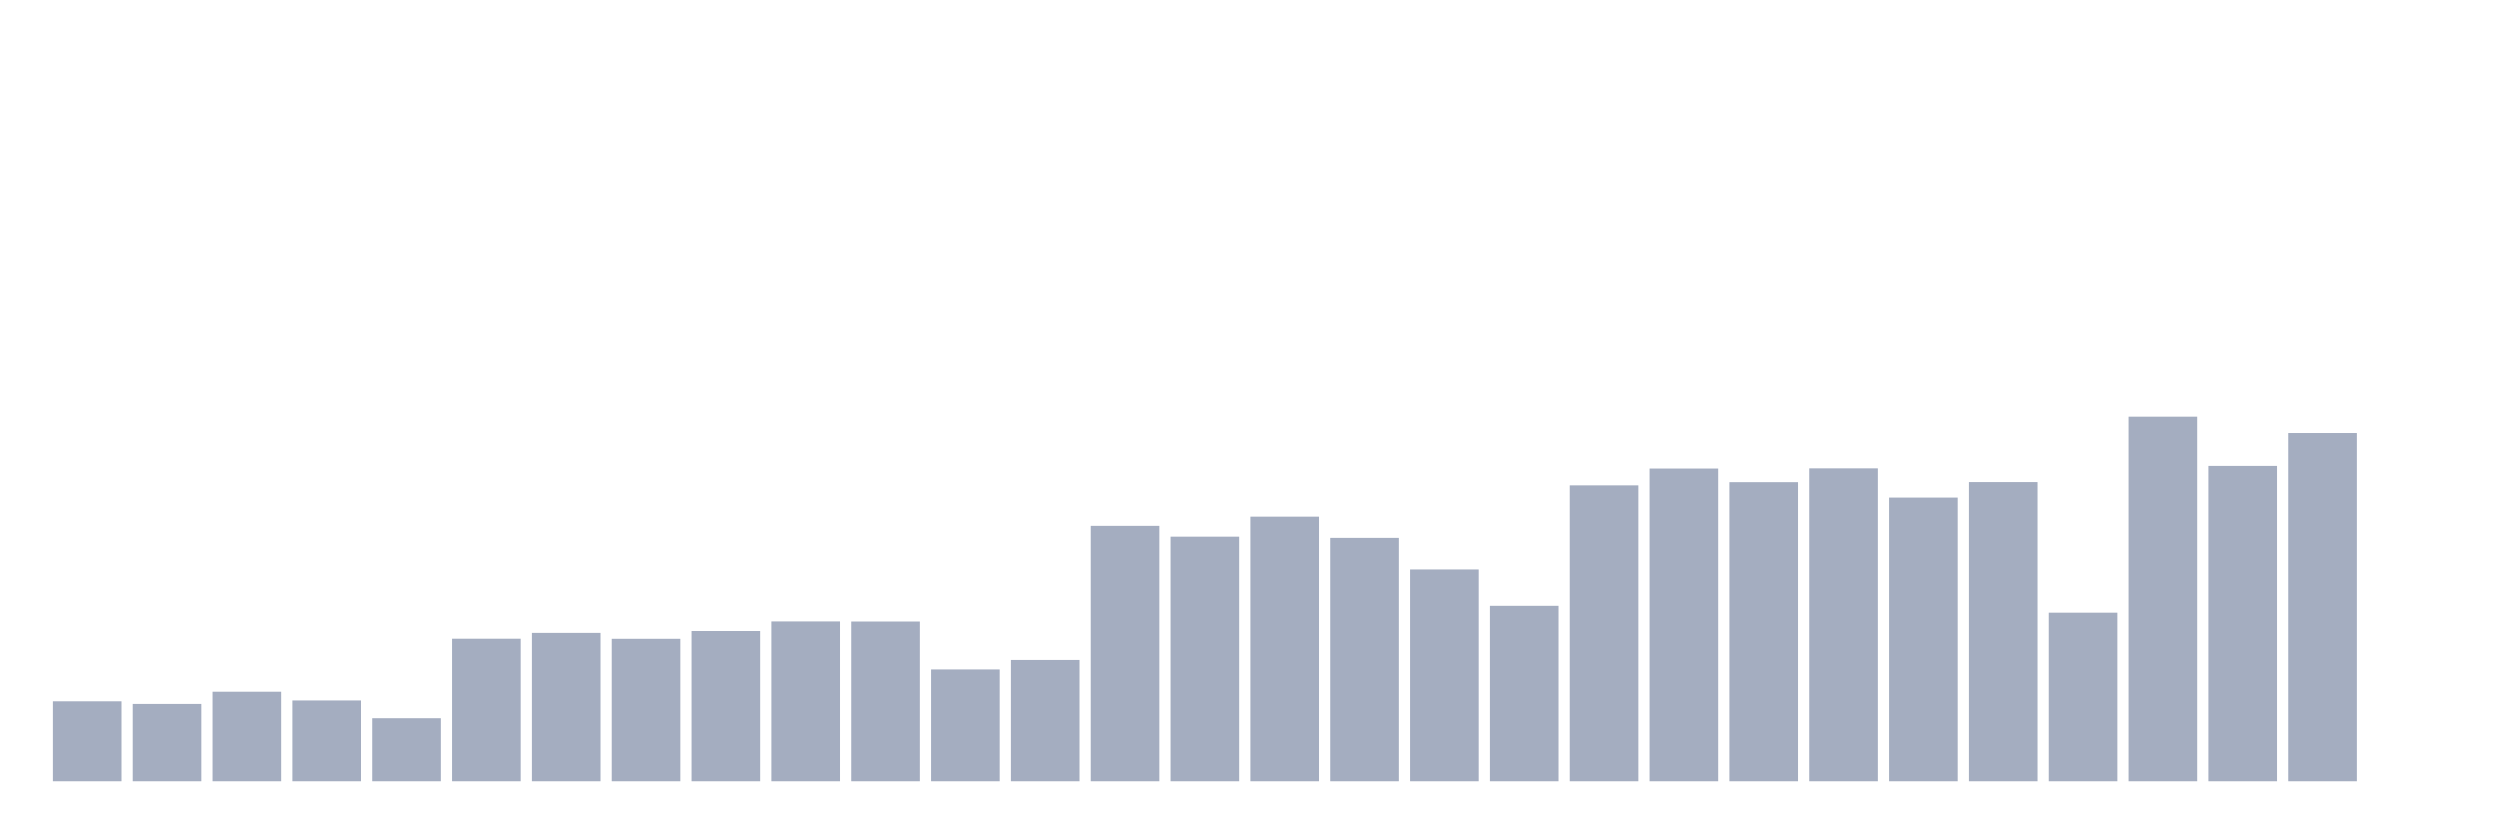
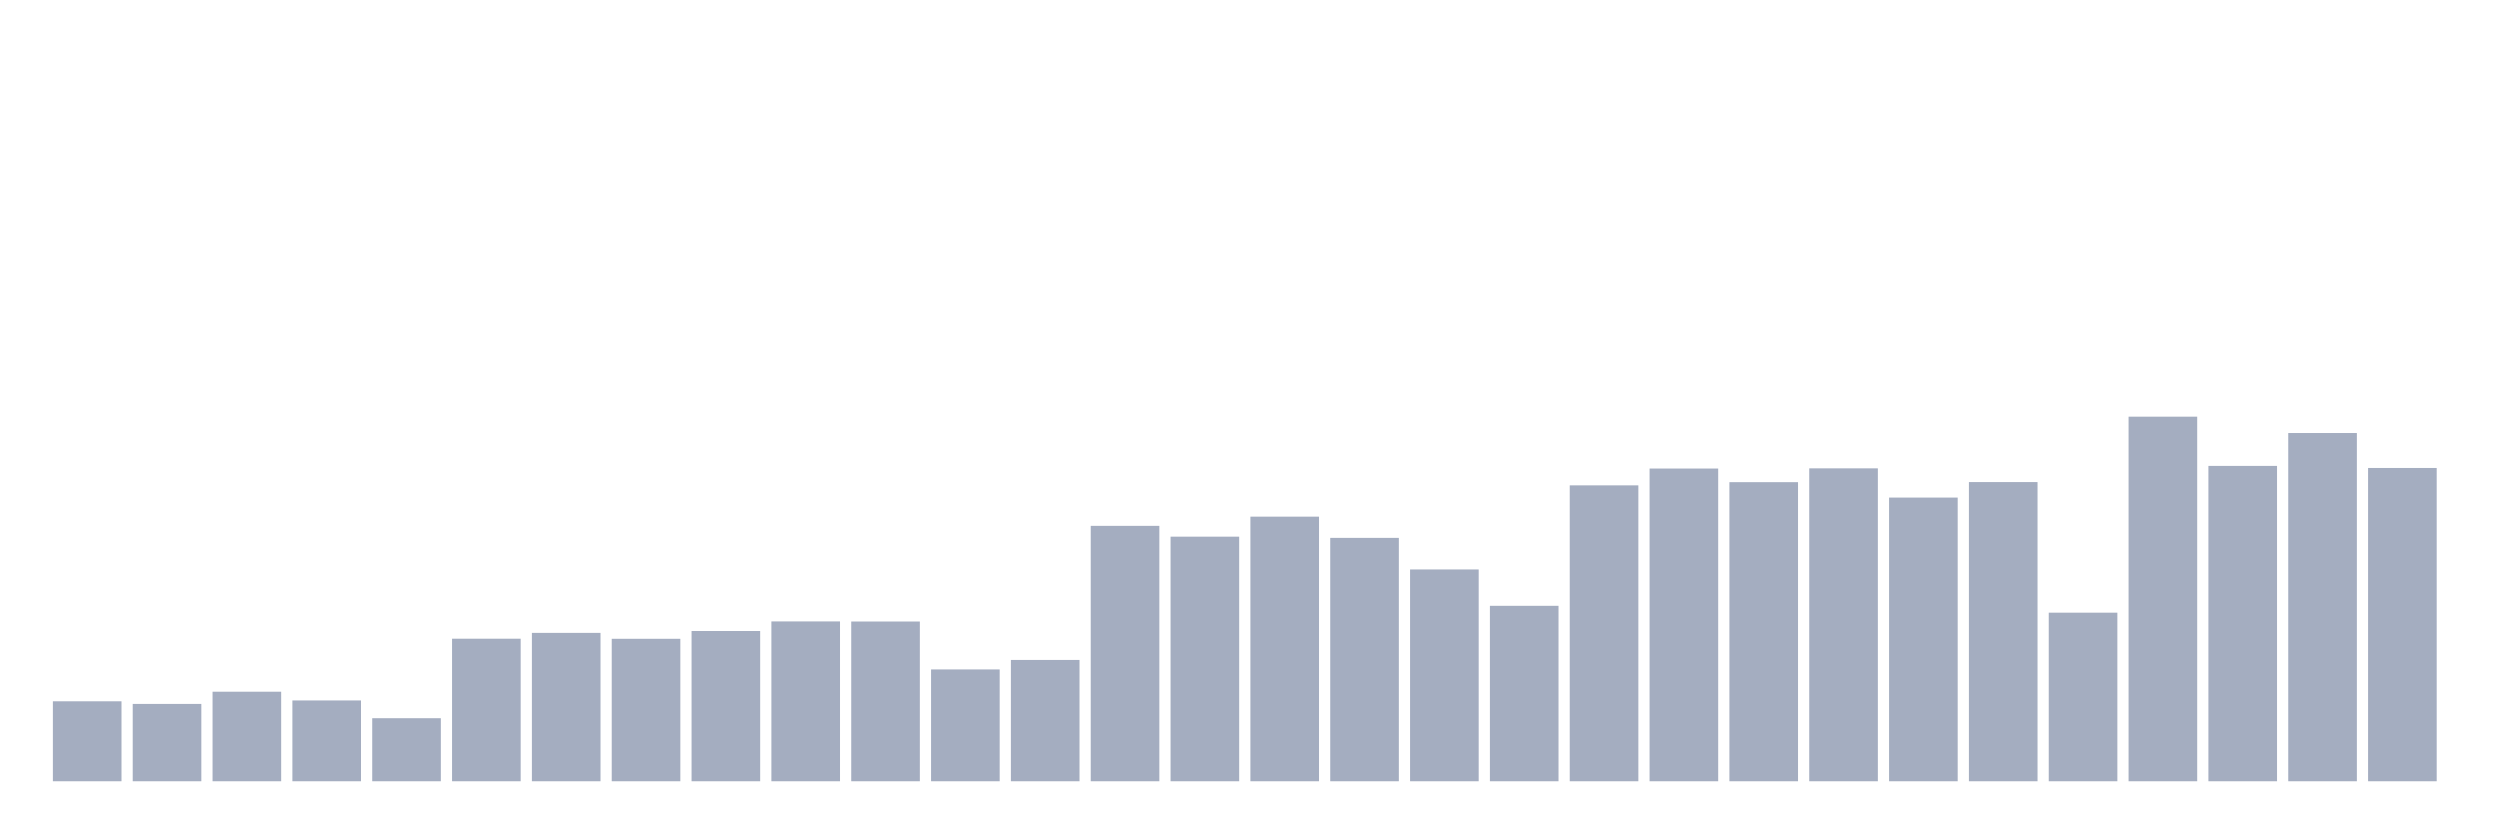
<svg xmlns="http://www.w3.org/2000/svg" viewBox="0 0 480 160">
  <g transform="translate(10,10)">
    <rect class="bar" x="0.153" width="13.175" y="124.647" height="15.353" fill="rgb(164,173,192)" />
    <rect class="bar" x="15.482" width="13.175" y="125.152" height="14.848" fill="rgb(164,173,192)" />
    <rect class="bar" x="30.81" width="13.175" y="122.807" height="17.193" fill="rgb(164,173,192)" />
    <rect class="bar" x="46.138" width="13.175" y="124.485" height="15.515" fill="rgb(164,173,192)" />
    <rect class="bar" x="61.466" width="13.175" y="127.894" height="12.106" fill="rgb(164,173,192)" />
    <rect class="bar" x="76.794" width="13.175" y="112.631" height="27.369" fill="rgb(164,173,192)" />
    <rect class="bar" x="92.123" width="13.175" y="111.513" height="28.487" fill="rgb(164,173,192)" />
    <rect class="bar" x="107.451" width="13.175" y="112.649" height="27.351" fill="rgb(164,173,192)" />
    <rect class="bar" x="122.779" width="13.175" y="111.152" height="28.848" fill="rgb(164,173,192)" />
    <rect class="bar" x="138.107" width="13.175" y="109.312" height="30.688" fill="rgb(164,173,192)" />
    <rect class="bar" x="153.436" width="13.175" y="109.33" height="30.67" fill="rgb(164,173,192)" />
    <rect class="bar" x="168.764" width="13.175" y="118.531" height="21.469" fill="rgb(164,173,192)" />
    <rect class="bar" x="184.092" width="13.175" y="116.709" height="23.291" fill="rgb(164,173,192)" />
    <rect class="bar" x="199.42" width="13.175" y="90.964" height="49.036" fill="rgb(164,173,192)" />
    <rect class="bar" x="214.748" width="13.175" y="93.039" height="46.961" fill="rgb(164,173,192)" />
    <rect class="bar" x="230.077" width="13.175" y="89.196" height="50.804" fill="rgb(164,173,192)" />
    <rect class="bar" x="245.405" width="13.175" y="93.273" height="46.727" fill="rgb(164,173,192)" />
    <rect class="bar" x="260.733" width="13.175" y="99.335" height="40.665" fill="rgb(164,173,192)" />
    <rect class="bar" x="276.061" width="13.175" y="106.317" height="33.683" fill="rgb(164,173,192)" />
    <rect class="bar" x="291.39" width="13.175" y="83.188" height="56.812" fill="rgb(164,173,192)" />
    <rect class="bar" x="306.718" width="13.175" y="79.959" height="60.041" fill="rgb(164,173,192)" />
    <rect class="bar" x="322.046" width="13.175" y="82.575" height="57.425" fill="rgb(164,173,192)" />
    <rect class="bar" x="337.374" width="13.175" y="79.923" height="60.077" fill="rgb(164,173,192)" />
    <rect class="bar" x="352.702" width="13.175" y="85.534" height="54.466" fill="rgb(164,173,192)" />
    <rect class="bar" x="368.031" width="13.175" y="82.557" height="57.443" fill="rgb(164,173,192)" />
    <rect class="bar" x="383.359" width="13.175" y="107.634" height="32.366" fill="rgb(164,173,192)" />
    <rect class="bar" x="398.687" width="13.175" y="70" height="70" fill="rgb(164,173,192)" />
    <rect class="bar" x="414.015" width="13.175" y="79.454" height="60.546" fill="rgb(164,173,192)" />
    <rect class="bar" x="429.344" width="13.175" y="73.139" height="66.861" fill="rgb(164,173,192)" />
-     <rect class="bar" x="444.672" width="13.175" y="140" height="0" fill="rgb(164,173,192)" />
+     <rect class="bar" x="444.672" width="13.175" y="79.851" height="60.149" fill="rgb(164,173,192)" />
  </g>
</svg>
